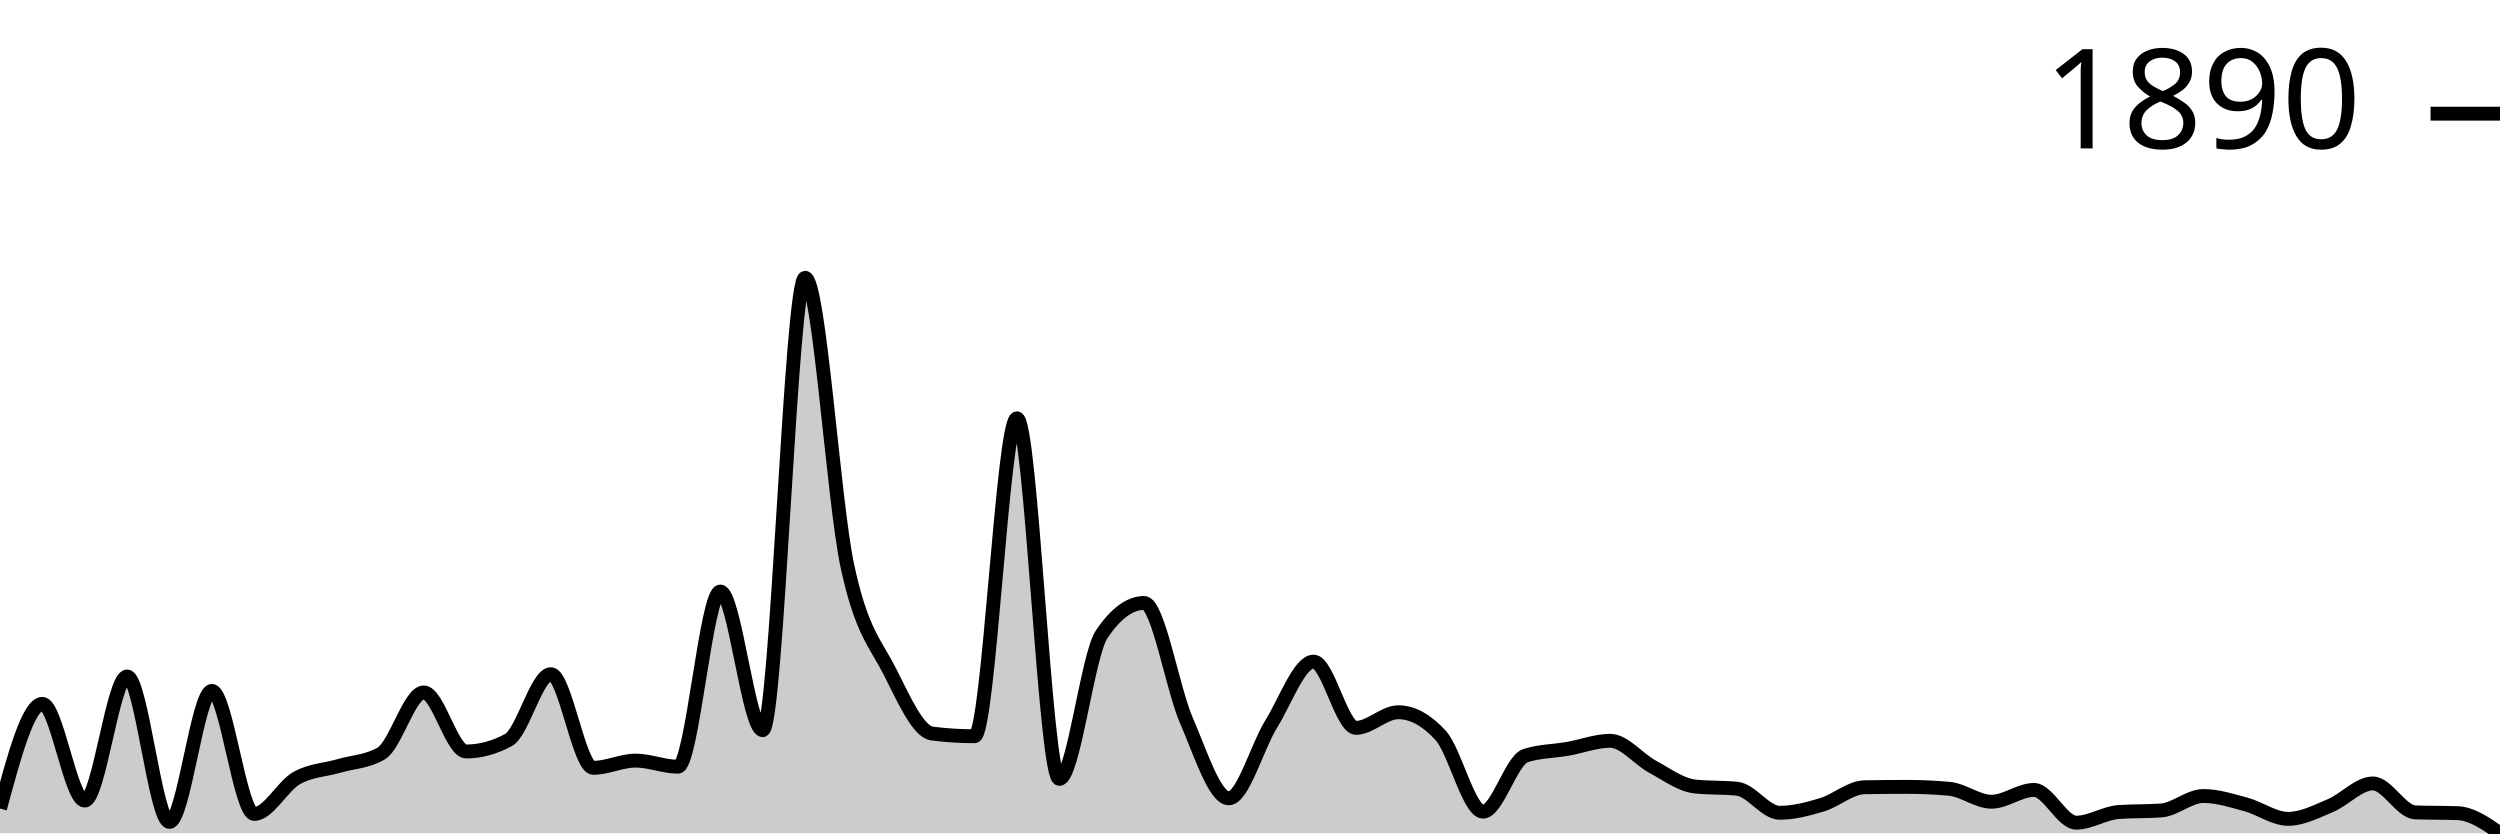
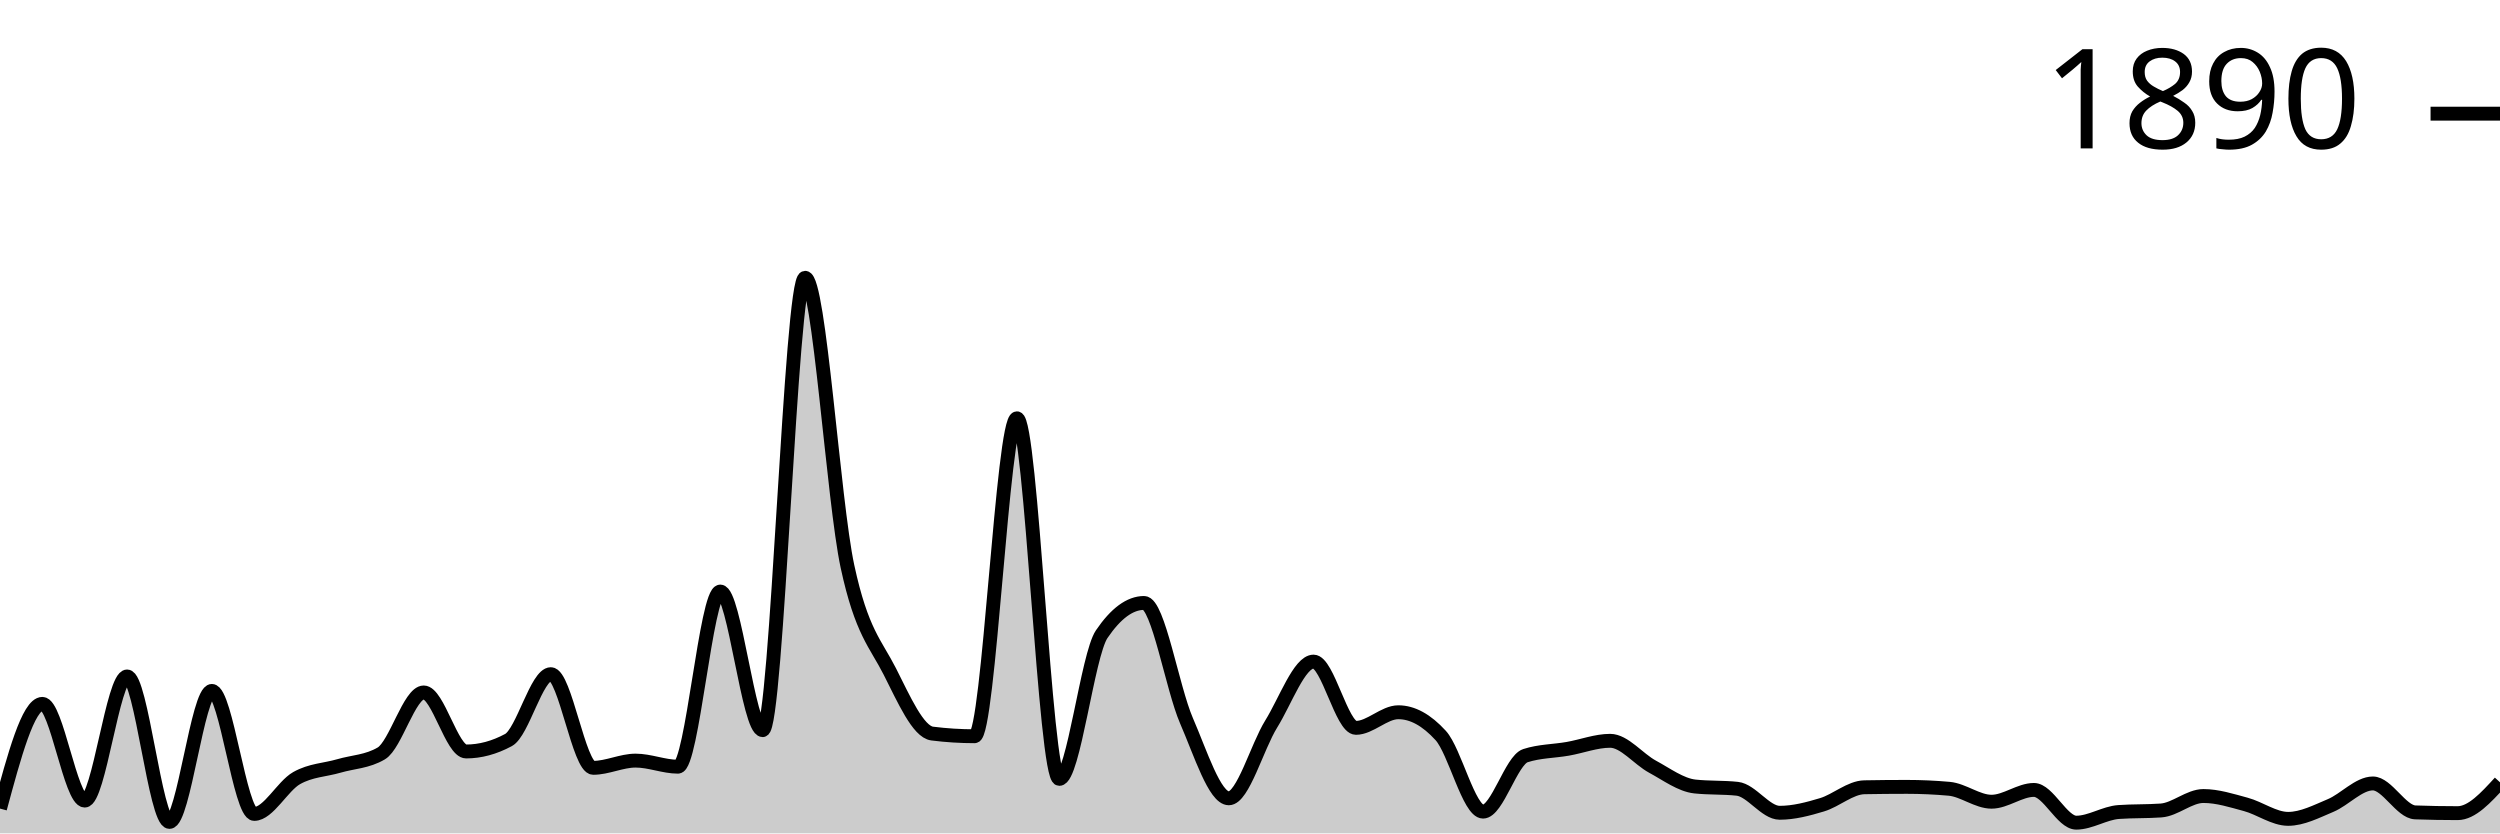
<svg xmlns="http://www.w3.org/2000/svg" viewBox="0 0 180 60">
  <g transform="translate(0,20)">
-     <path class="area" fill="rgba(0, 0, 0, 0.2)" d="M0,38.218C1.017,34.448,2.034,30.679,3.051,30.679C4.068,30.679,5.085,37.642,6.102,37.642C7.119,37.642,8.136,28.705,9.153,28.705C10.169,28.705,11.186,39.178,12.203,39.178C13.22,39.178,14.237,29.746,15.254,29.746C16.271,29.746,17.288,38.602,18.305,38.602C19.322,38.602,20.339,36.6,21.356,36.025C22.373,35.449,23.39,35.444,24.407,35.147C25.424,34.85,26.441,34.846,27.458,34.243C28.475,33.639,29.492,29.856,30.508,29.856C31.525,29.856,32.542,34.106,33.559,34.106C34.576,34.106,35.593,33.831,36.61,33.283C37.627,32.735,38.644,28.54,39.661,28.54C40.678,28.54,41.695,35.284,42.712,35.284C43.729,35.284,44.746,34.764,45.763,34.764C46.78,34.764,47.797,35.202,48.814,35.202C49.831,35.202,50.847,22.591,51.864,22.591C52.881,22.591,53.898,32.57,54.915,32.57C55.932,32.57,56.949,0,57.966,0C58.983,0,60,16.057,61.017,20.781C62.034,25.506,63.051,26.342,64.068,28.348C65.085,30.354,66.102,32.689,67.119,32.817C68.136,32.945,69.153,33.009,70.169,33.009C71.186,33.009,72.203,10.117,73.22,10.117C74.237,10.117,75.254,36.08,76.271,36.08C77.288,36.08,78.305,27.16,79.322,25.661C80.339,24.163,81.356,23.413,82.373,23.413C83.39,23.413,84.407,29.541,85.424,31.885C86.441,34.229,87.458,37.478,88.475,37.478C89.492,37.478,90.508,33.772,91.525,32.132C92.542,30.491,93.559,27.635,94.576,27.635C95.593,27.635,96.61,32.406,97.627,32.406C98.644,32.406,99.661,31.282,100.678,31.282C101.695,31.282,102.712,31.839,103.729,32.954C104.746,34.069,105.763,38.437,106.78,38.437C107.797,38.437,108.814,34.736,109.831,34.407C110.847,34.078,111.864,34.092,112.881,33.914C113.898,33.735,114.915,33.338,115.932,33.338C116.949,33.338,117.966,34.654,118.983,35.202C120,35.751,121.017,36.518,122.034,36.628C123.051,36.737,124.068,36.683,125.085,36.792C126.102,36.902,127.119,38.52,128.136,38.52C129.153,38.52,130.169,38.25,131.186,37.944C132.203,37.638,133.22,36.701,134.237,36.683C135.254,36.664,136.271,36.655,137.288,36.655C138.305,36.655,139.322,36.701,140.339,36.792C141.356,36.884,142.373,37.724,143.39,37.724C144.407,37.724,145.424,36.875,146.441,36.875C147.458,36.875,148.475,39.232,149.492,39.232C150.508,39.232,151.525,38.538,152.542,38.465C153.559,38.392,154.576,38.428,155.593,38.355C156.61,38.282,157.627,37.313,158.644,37.313C159.661,37.313,160.678,37.642,161.695,37.916C162.712,38.191,163.729,38.958,164.746,38.958C165.763,38.958,166.78,38.424,167.797,37.999C168.814,37.574,169.831,36.408,170.847,36.408C171.864,36.408,172.881,38.456,173.898,38.492C174.915,38.529,175.932,38.51,176.949,38.547C177.966,38.584,178.983,39.292,180,40L180,40C178.983,40,177.966,40,176.949,40C175.932,40,174.915,40,173.898,40C172.881,40,171.864,40,170.847,40C169.831,40,168.814,40,167.797,40C166.78,40,165.763,40,164.746,40C163.729,40,162.712,40,161.695,40C160.678,40,159.661,40,158.644,40C157.627,40,156.61,40,155.593,40C154.576,40,153.559,40,152.542,40C151.525,40,150.508,40,149.492,40C148.475,40,147.458,40,146.441,40C145.424,40,144.407,40,143.39,40C142.373,40,141.356,40,140.339,40C139.322,40,138.305,40,137.288,40C136.271,40,135.254,40,134.237,40C133.22,40,132.203,40,131.186,40C130.169,40,129.153,40,128.136,40C127.119,40,126.102,40,125.085,40C124.068,40,123.051,40,122.034,40C121.017,40,120,40,118.983,40C117.966,40,116.949,40,115.932,40C114.915,40,113.898,40,112.881,40C111.864,40,110.847,40,109.831,40C108.814,40,107.797,40,106.78,40C105.763,40,104.746,40,103.729,40C102.712,40,101.695,40,100.678,40C99.661,40,98.644,40,97.627,40C96.61,40,95.593,40,94.576,40C93.559,40,92.542,40,91.525,40C90.508,40,89.492,40,88.475,40C87.458,40,86.441,40,85.424,40C84.407,40,83.39,40,82.373,40C81.356,40,80.339,40,79.322,40C78.305,40,77.288,40,76.271,40C75.254,40,74.237,40,73.22,40C72.203,40,71.186,40,70.169,40C69.153,40,68.136,40,67.119,40C66.102,40,65.085,40,64.068,40C63.051,40,62.034,40,61.017,40C60,40,58.983,40,57.966,40C56.949,40,55.932,40,54.915,40C53.898,40,52.881,40,51.864,40C50.847,40,49.831,40,48.814,40C47.797,40,46.78,40,45.763,40C44.746,40,43.729,40,42.712,40C41.695,40,40.678,40,39.661,40C38.644,40,37.627,40,36.61,40C35.593,40,34.576,40,33.559,40C32.542,40,31.525,40,30.508,40C29.492,40,28.475,40,27.458,40C26.441,40,25.424,40,24.407,40C23.39,40,22.373,40,21.356,40C20.339,40,19.322,40,18.305,40C17.288,40,16.271,40,15.254,40C14.237,40,13.22,40,12.203,40C11.186,40,10.169,40,9.153,40C8.136,40,7.119,40,6.102,40C5.085,40,4.068,40,3.051,40C2.034,40,1.017,40,0,40Z" />
-     <path class="line" stroke="black" fill="none" d="M0,38.218C1.017,34.448,2.034,30.679,3.051,30.679C4.068,30.679,5.085,37.642,6.102,37.642C7.119,37.642,8.136,28.705,9.153,28.705C10.169,28.705,11.186,39.178,12.203,39.178C13.22,39.178,14.237,29.746,15.254,29.746C16.271,29.746,17.288,38.602,18.305,38.602C19.322,38.602,20.339,36.6,21.356,36.025C22.373,35.449,23.39,35.444,24.407,35.147C25.424,34.85,26.441,34.846,27.458,34.243C28.475,33.639,29.492,29.856,30.508,29.856C31.525,29.856,32.542,34.106,33.559,34.106C34.576,34.106,35.593,33.831,36.61,33.283C37.627,32.735,38.644,28.54,39.661,28.54C40.678,28.54,41.695,35.284,42.712,35.284C43.729,35.284,44.746,34.764,45.763,34.764C46.78,34.764,47.797,35.202,48.814,35.202C49.831,35.202,50.847,22.591,51.864,22.591C52.881,22.591,53.898,32.57,54.915,32.57C55.932,32.57,56.949,0,57.966,0C58.983,0,60,16.057,61.017,20.781C62.034,25.506,63.051,26.342,64.068,28.348C65.085,30.354,66.102,32.689,67.119,32.817C68.136,32.945,69.153,33.009,70.169,33.009C71.186,33.009,72.203,10.117,73.22,10.117C74.237,10.117,75.254,36.08,76.271,36.08C77.288,36.08,78.305,27.16,79.322,25.661C80.339,24.163,81.356,23.413,82.373,23.413C83.39,23.413,84.407,29.541,85.424,31.885C86.441,34.229,87.458,37.478,88.475,37.478C89.492,37.478,90.508,33.772,91.525,32.132C92.542,30.491,93.559,27.635,94.576,27.635C95.593,27.635,96.61,32.406,97.627,32.406C98.644,32.406,99.661,31.282,100.678,31.282C101.695,31.282,102.712,31.839,103.729,32.954C104.746,34.069,105.763,38.437,106.78,38.437C107.797,38.437,108.814,34.736,109.831,34.407C110.847,34.078,111.864,34.092,112.881,33.914C113.898,33.735,114.915,33.338,115.932,33.338C116.949,33.338,117.966,34.654,118.983,35.202C120,35.751,121.017,36.518,122.034,36.628C123.051,36.737,124.068,36.683,125.085,36.792C126.102,36.902,127.119,38.52,128.136,38.52C129.153,38.52,130.169,38.25,131.186,37.944C132.203,37.638,133.22,36.701,134.237,36.683C135.254,36.664,136.271,36.655,137.288,36.655C138.305,36.655,139.322,36.701,140.339,36.792C141.356,36.884,142.373,37.724,143.39,37.724C144.407,37.724,145.424,36.875,146.441,36.875C147.458,36.875,148.475,39.232,149.492,39.232C150.508,39.232,151.525,38.538,152.542,38.465C153.559,38.392,154.576,38.428,155.593,38.355C156.61,38.282,157.627,37.313,158.644,37.313C159.661,37.313,160.678,37.642,161.695,37.916C162.712,38.191,163.729,38.958,164.746,38.958C165.763,38.958,166.78,38.424,167.797,37.999C168.814,37.574,169.831,36.408,170.847,36.408C171.864,36.408,172.881,38.456,173.898,38.492C174.915,38.529,175.932,38.51,176.949,38.547C177.966,38.584,178.983,39.292,180,40" />
+     <path class="area" fill="rgba(0, 0, 0, 0.2)" d="M0,38.218C1.017,34.448,2.034,30.679,3.051,30.679C4.068,30.679,5.085,37.642,6.102,37.642C7.119,37.642,8.136,28.705,9.153,28.705C10.169,28.705,11.186,39.178,12.203,39.178C13.22,39.178,14.237,29.746,15.254,29.746C16.271,29.746,17.288,38.602,18.305,38.602C19.322,38.602,20.339,36.6,21.356,36.025C22.373,35.449,23.39,35.444,24.407,35.147C25.424,34.85,26.441,34.846,27.458,34.243C28.475,33.639,29.492,29.856,30.508,29.856C31.525,29.856,32.542,34.106,33.559,34.106C34.576,34.106,35.593,33.831,36.61,33.283C37.627,32.735,38.644,28.54,39.661,28.54C40.678,28.54,41.695,35.284,42.712,35.284C43.729,35.284,44.746,34.764,45.763,34.764C46.78,34.764,47.797,35.202,48.814,35.202C49.831,35.202,50.847,22.591,51.864,22.591C52.881,22.591,53.898,32.57,54.915,32.57C55.932,32.57,56.949,0,57.966,0C58.983,0,60,16.057,61.017,20.781C62.034,25.506,63.051,26.342,64.068,28.348C65.085,30.354,66.102,32.689,67.119,32.817C68.136,32.945,69.153,33.009,70.169,33.009C71.186,33.009,72.203,10.117,73.22,10.117C74.237,10.117,75.254,36.08,76.271,36.08C77.288,36.08,78.305,27.16,79.322,25.661C80.339,24.163,81.356,23.413,82.373,23.413C83.39,23.413,84.407,29.541,85.424,31.885C86.441,34.229,87.458,37.478,88.475,37.478C89.492,37.478,90.508,33.772,91.525,32.132C92.542,30.491,93.559,27.635,94.576,27.635C95.593,27.635,96.61,32.406,97.627,32.406C98.644,32.406,99.661,31.282,100.678,31.282C101.695,31.282,102.712,31.839,103.729,32.954C104.746,34.069,105.763,38.437,106.78,38.437C107.797,38.437,108.814,34.736,109.831,34.407C110.847,34.078,111.864,34.092,112.881,33.914C113.898,33.735,114.915,33.338,115.932,33.338C116.949,33.338,117.966,34.654,118.983,35.202C120,35.751,121.017,36.518,122.034,36.628C123.051,36.737,124.068,36.683,125.085,36.792C126.102,36.902,127.119,38.52,128.136,38.52C129.153,38.52,130.169,38.25,131.186,37.944C132.203,37.638,133.22,36.701,134.237,36.683C135.254,36.664,136.271,36.655,137.288,36.655C138.305,36.655,139.322,36.701,140.339,36.792C141.356,36.884,142.373,37.724,143.39,37.724C144.407,37.724,145.424,36.875,146.441,36.875C147.458,36.875,148.475,39.232,149.492,39.232C150.508,39.232,151.525,38.538,152.542,38.465C153.559,38.392,154.576,38.428,155.593,38.355C156.61,38.282,157.627,37.313,158.644,37.313C159.661,37.313,160.678,37.642,161.695,37.916C162.712,38.191,163.729,38.958,164.746,38.958C165.763,38.958,166.78,38.424,167.797,37.999C168.814,37.574,169.831,36.408,170.847,36.408C171.864,36.408,172.881,38.456,173.898,38.492C174.915,38.529,175.932,38.547,176.949,38.547C177.966,38.547,178.983,37.437,180,36.326L180,40C178.983,40,177.966,40,176.949,40C175.932,40,174.915,40,173.898,40C172.881,40,171.864,40,170.847,40C169.831,40,168.814,40,167.797,40C166.78,40,165.763,40,164.746,40C163.729,40,162.712,40,161.695,40C160.678,40,159.661,40,158.644,40C157.627,40,156.61,40,155.593,40C154.576,40,153.559,40,152.542,40C151.525,40,150.508,40,149.492,40C148.475,40,147.458,40,146.441,40C145.424,40,144.407,40,143.39,40C142.373,40,141.356,40,140.339,40C139.322,40,138.305,40,137.288,40C136.271,40,135.254,40,134.237,40C133.22,40,132.203,40,131.186,40C130.169,40,129.153,40,128.136,40C127.119,40,126.102,40,125.085,40C124.068,40,123.051,40,122.034,40C121.017,40,120,40,118.983,40C117.966,40,116.949,40,115.932,40C114.915,40,113.898,40,112.881,40C111.864,40,110.847,40,109.831,40C108.814,40,107.797,40,106.78,40C105.763,40,104.746,40,103.729,40C102.712,40,101.695,40,100.678,40C99.661,40,98.644,40,97.627,40C96.61,40,95.593,40,94.576,40C93.559,40,92.542,40,91.525,40C90.508,40,89.492,40,88.475,40C87.458,40,86.441,40,85.424,40C84.407,40,83.39,40,82.373,40C81.356,40,80.339,40,79.322,40C78.305,40,77.288,40,76.271,40C75.254,40,74.237,40,73.22,40C72.203,40,71.186,40,70.169,40C69.153,40,68.136,40,67.119,40C66.102,40,65.085,40,64.068,40C63.051,40,62.034,40,61.017,40C60,40,58.983,40,57.966,40C56.949,40,55.932,40,54.915,40C53.898,40,52.881,40,51.864,40C50.847,40,49.831,40,48.814,40C47.797,40,46.78,40,45.763,40C44.746,40,43.729,40,42.712,40C41.695,40,40.678,40,39.661,40C38.644,40,37.627,40,36.61,40C35.593,40,34.576,40,33.559,40C32.542,40,31.525,40,30.508,40C29.492,40,28.475,40,27.458,40C26.441,40,25.424,40,24.407,40C23.39,40,22.373,40,21.356,40C20.339,40,19.322,40,18.305,40C17.288,40,16.271,40,15.254,40C14.237,40,13.22,40,12.203,40C11.186,40,10.169,40,9.153,40C8.136,40,7.119,40,6.102,40C5.085,40,4.068,40,3.051,40C2.034,40,1.017,40,0,40Z" />
+     <path class="line" stroke="black" fill="none" d="M0,38.218C1.017,34.448,2.034,30.679,3.051,30.679C4.068,30.679,5.085,37.642,6.102,37.642C7.119,37.642,8.136,28.705,9.153,28.705C10.169,28.705,11.186,39.178,12.203,39.178C13.22,39.178,14.237,29.746,15.254,29.746C16.271,29.746,17.288,38.602,18.305,38.602C19.322,38.602,20.339,36.6,21.356,36.025C22.373,35.449,23.39,35.444,24.407,35.147C25.424,34.85,26.441,34.846,27.458,34.243C28.475,33.639,29.492,29.856,30.508,29.856C31.525,29.856,32.542,34.106,33.559,34.106C34.576,34.106,35.593,33.831,36.61,33.283C37.627,32.735,38.644,28.54,39.661,28.54C40.678,28.54,41.695,35.284,42.712,35.284C43.729,35.284,44.746,34.764,45.763,34.764C46.78,34.764,47.797,35.202,48.814,35.202C49.831,35.202,50.847,22.591,51.864,22.591C52.881,22.591,53.898,32.57,54.915,32.57C55.932,32.57,56.949,0,57.966,0C58.983,0,60,16.057,61.017,20.781C62.034,25.506,63.051,26.342,64.068,28.348C65.085,30.354,66.102,32.689,67.119,32.817C68.136,32.945,69.153,33.009,70.169,33.009C71.186,33.009,72.203,10.117,73.22,10.117C74.237,10.117,75.254,36.08,76.271,36.08C77.288,36.08,78.305,27.16,79.322,25.661C80.339,24.163,81.356,23.413,82.373,23.413C83.39,23.413,84.407,29.541,85.424,31.885C86.441,34.229,87.458,37.478,88.475,37.478C89.492,37.478,90.508,33.772,91.525,32.132C92.542,30.491,93.559,27.635,94.576,27.635C95.593,27.635,96.61,32.406,97.627,32.406C98.644,32.406,99.661,31.282,100.678,31.282C101.695,31.282,102.712,31.839,103.729,32.954C104.746,34.069,105.763,38.437,106.78,38.437C107.797,38.437,108.814,34.736,109.831,34.407C110.847,34.078,111.864,34.092,112.881,33.914C113.898,33.735,114.915,33.338,115.932,33.338C116.949,33.338,117.966,34.654,118.983,35.202C120,35.751,121.017,36.518,122.034,36.628C123.051,36.737,124.068,36.683,125.085,36.792C126.102,36.902,127.119,38.52,128.136,38.52C129.153,38.52,130.169,38.25,131.186,37.944C132.203,37.638,133.22,36.701,134.237,36.683C135.254,36.664,136.271,36.655,137.288,36.655C138.305,36.655,139.322,36.701,140.339,36.792C141.356,36.884,142.373,37.724,143.39,37.724C144.407,37.724,145.424,36.875,146.441,36.875C147.458,36.875,148.475,39.232,149.492,39.232C150.508,39.232,151.525,38.538,152.542,38.465C153.559,38.392,154.576,38.428,155.593,38.355C156.61,38.282,157.627,37.313,158.644,37.313C159.661,37.313,160.678,37.642,161.695,37.916C162.712,38.191,163.729,38.958,164.746,38.958C165.763,38.958,166.78,38.424,167.797,37.999C168.814,37.574,169.831,36.408,170.847,36.408C171.864,36.408,172.881,38.456,173.898,38.492C174.915,38.529,175.932,38.547,176.949,38.547C177.966,38.547,178.983,37.437,180,36.326" />
    <path class="axis-ceiling" stroke-width="1" stroke="black" fill="none" d="M175,-11.816L180,-11.816" />
    <text class="axis-ceiling-label" font-family="sans-serif" text-anchor="end" font-size="10px" x="170" y="-9.316">1890</text>
  </g>
</svg>
